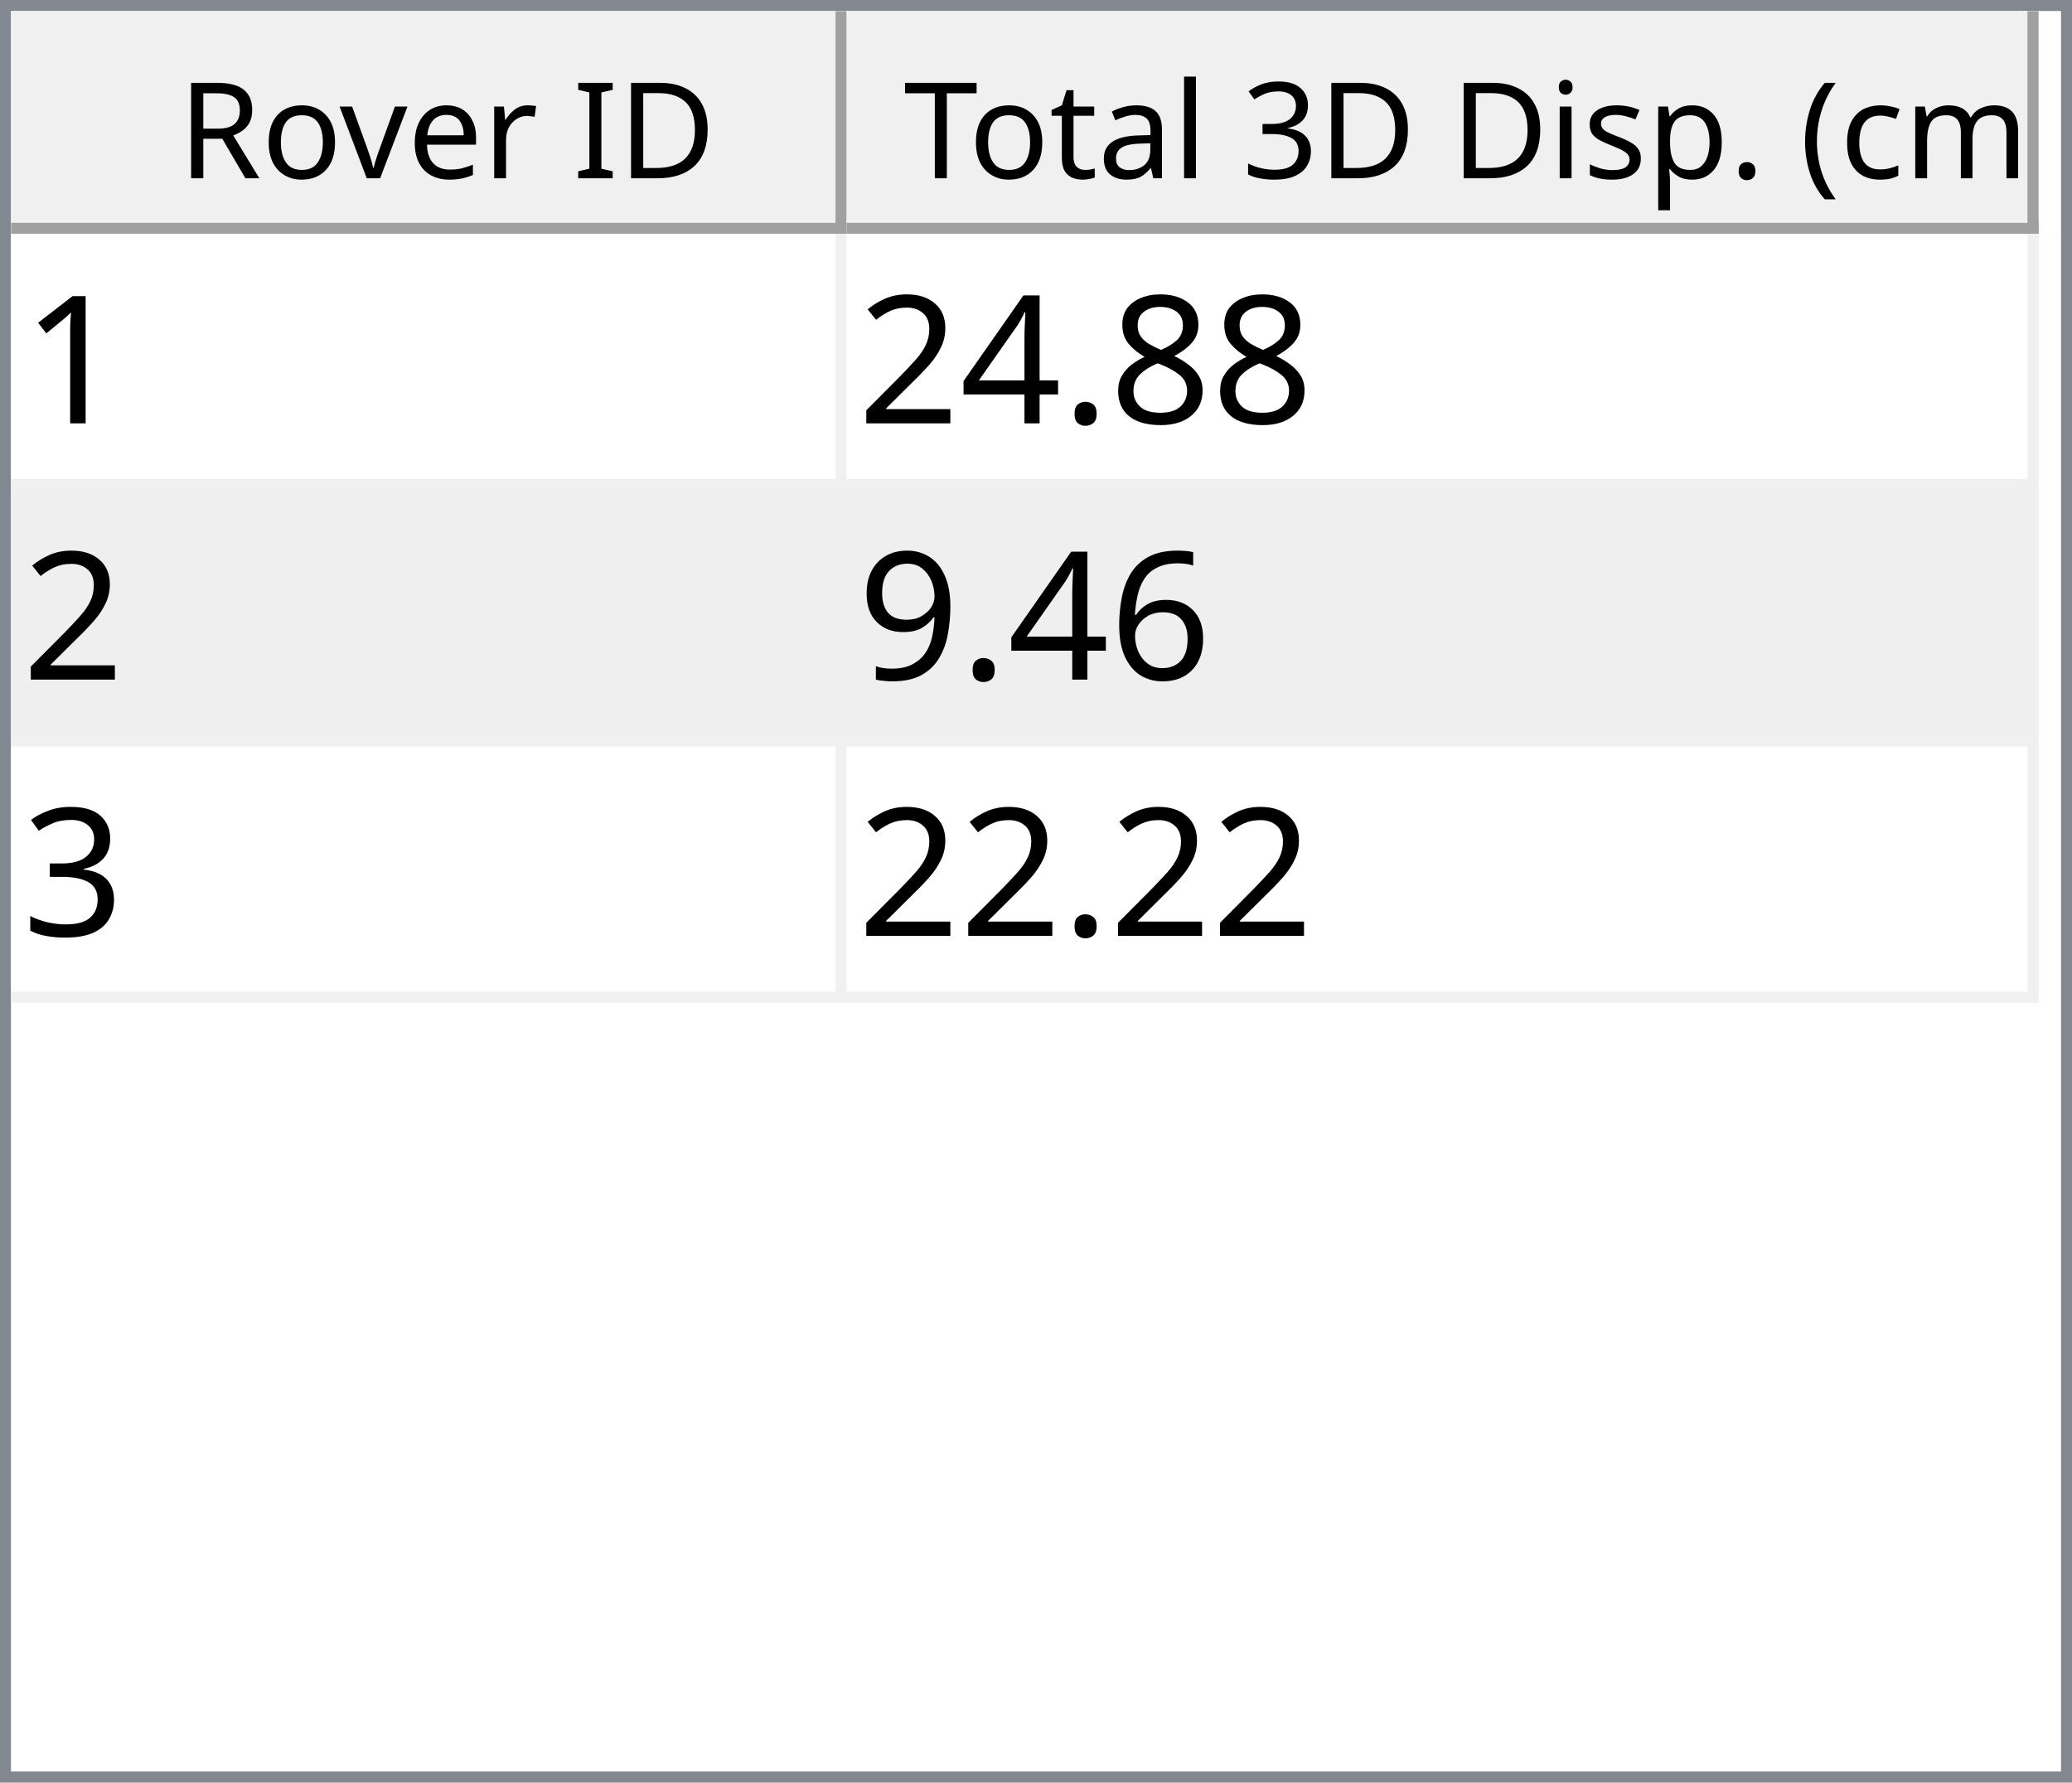
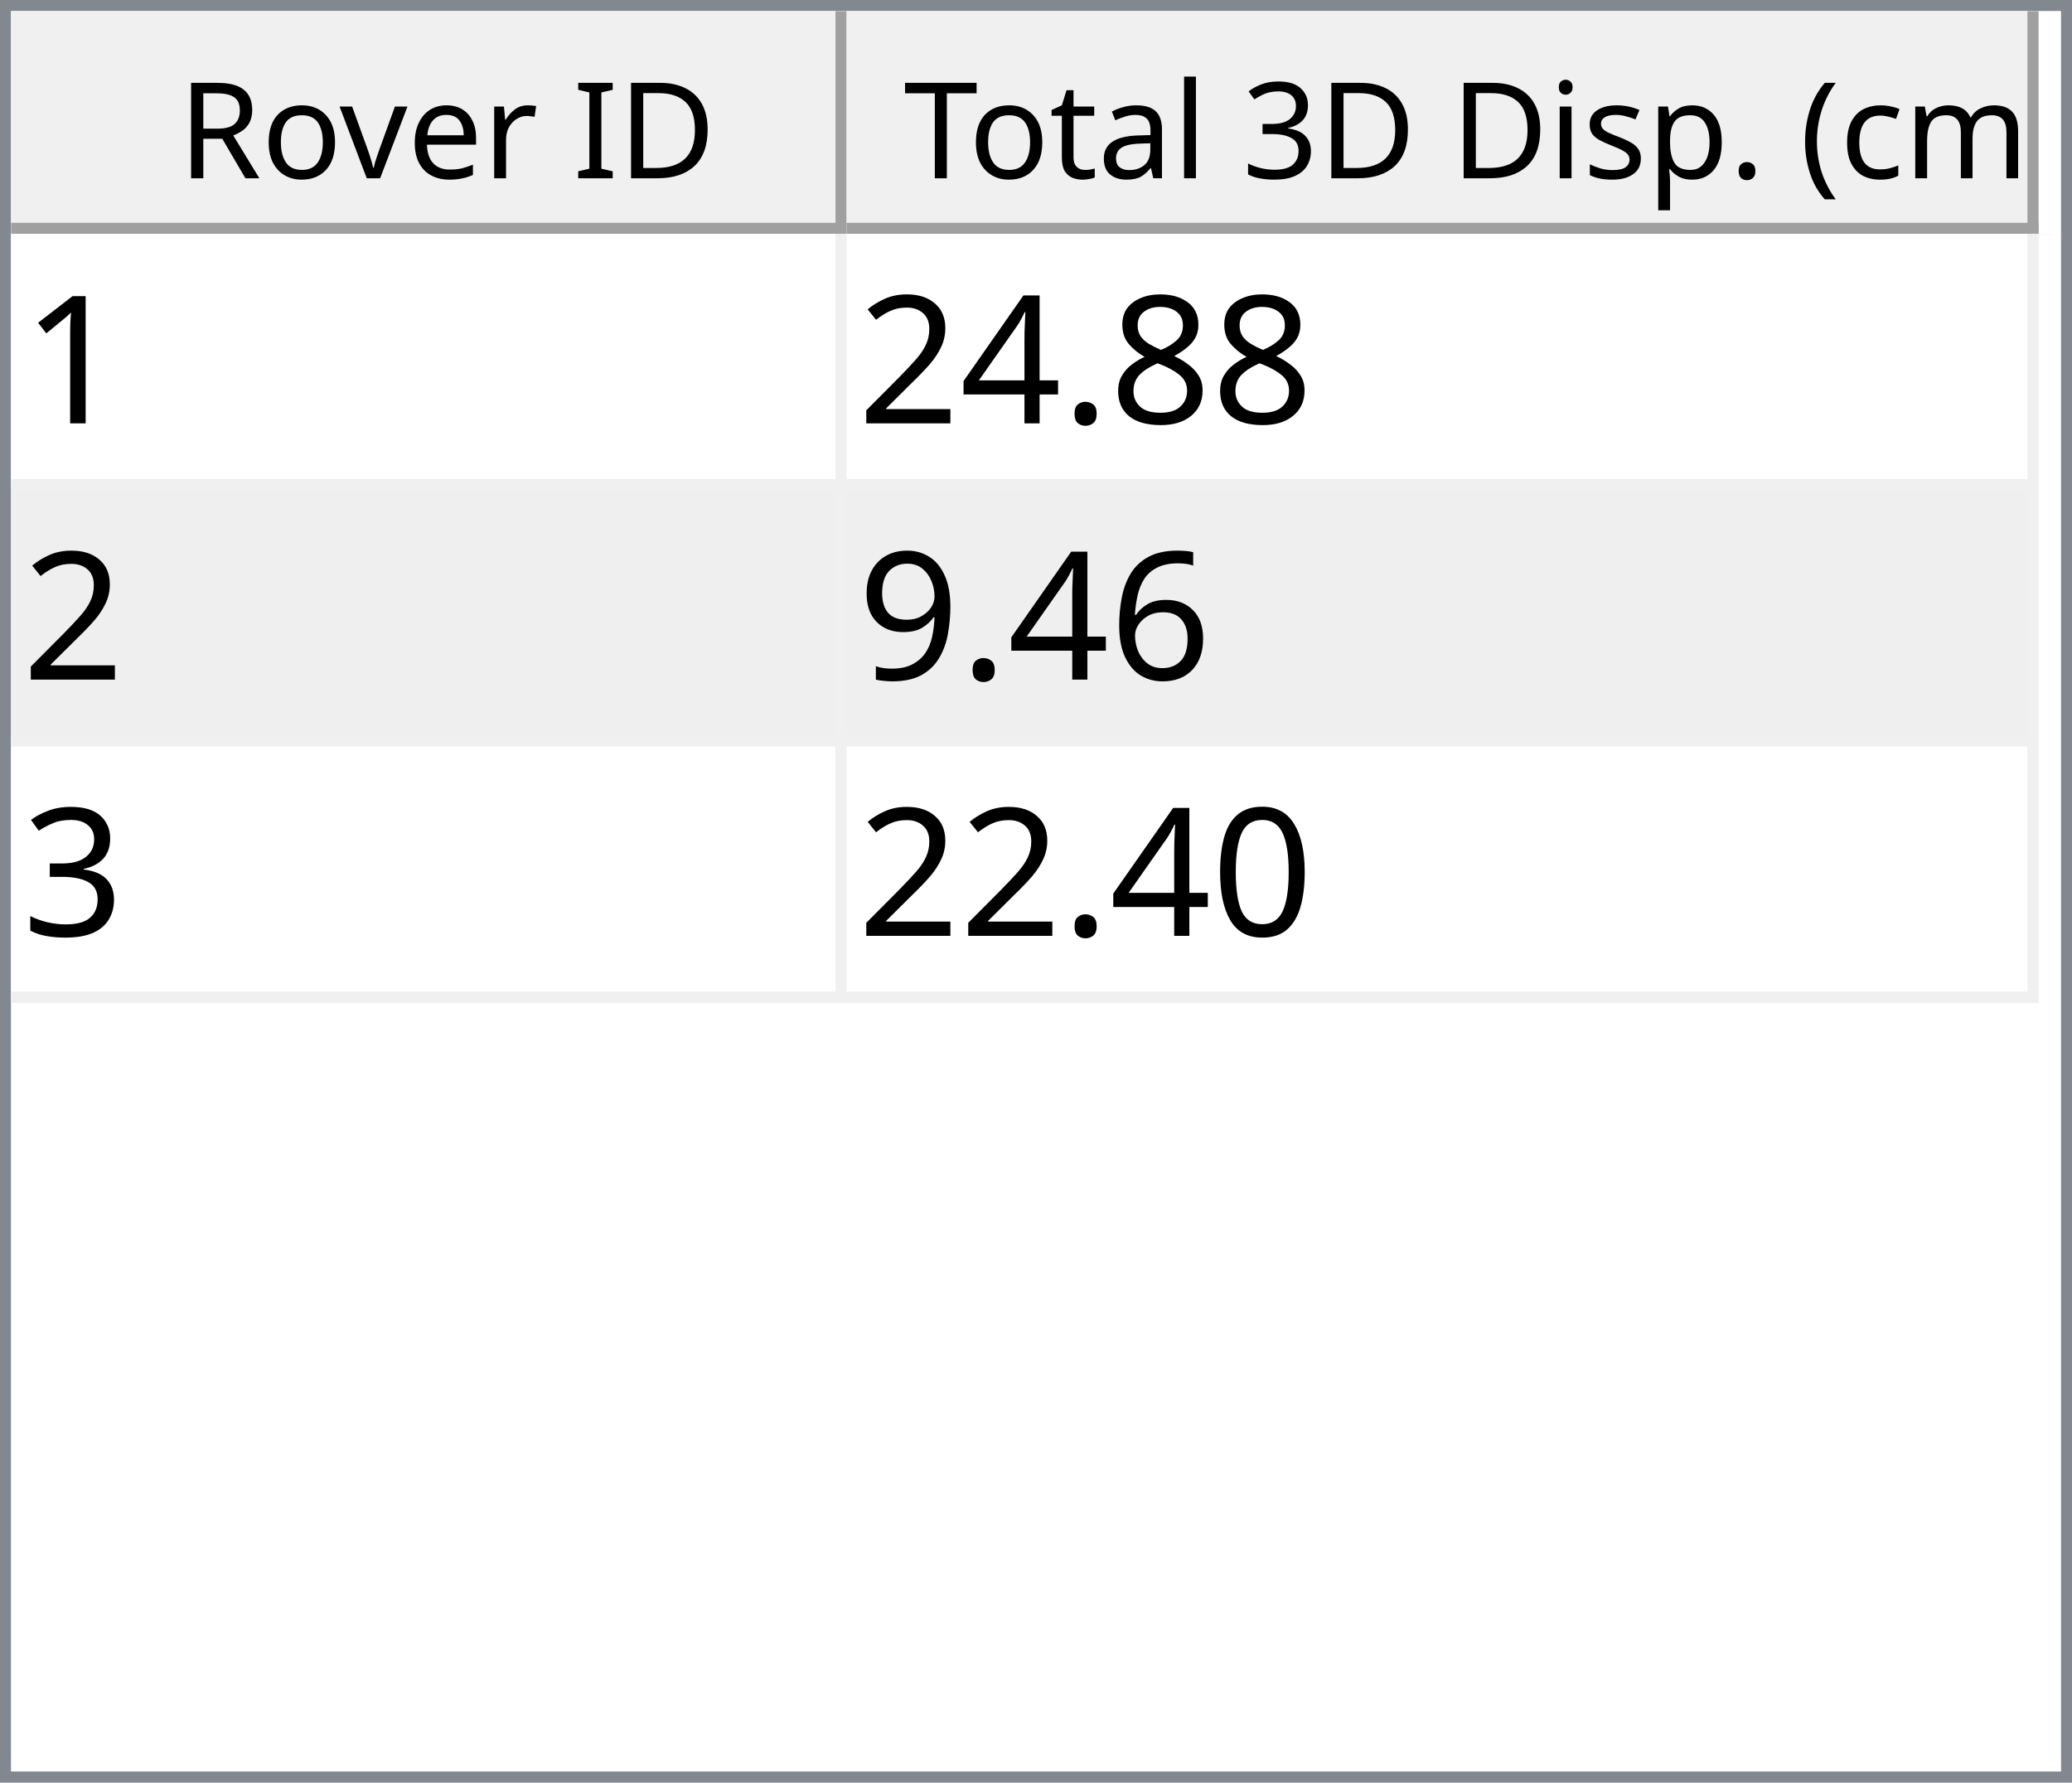
<svg xmlns="http://www.w3.org/2000/svg" style="fill-opacity:1; color-rendering:auto; color-interpolation:auto; text-rendering:auto; stroke:black; stroke-linecap:square; stroke-miterlimit:10; shape-rendering:auto; stroke-opacity:1; fill:black; stroke-dasharray:none; font-weight:normal; stroke-width:1; font-family:'Dialog'; font-style:normal; stroke-linejoin:miter; font-size:12px; stroke-dashoffset:0; image-rendering:auto;" width="186" height="160">
  <defs id="genericDefs" />
  <g>
    <defs id="defs1">
      <clipPath clipPathUnits="userSpaceOnUse" id="clipPath1">
        <path d="M0 0 L186 0 L186 160 L0 160 L0 0 Z" />
      </clipPath>
      <clipPath clipPathUnits="userSpaceOnUse" id="clipPath2">
        <path d="M0 0 L0 160 L186 160 L186 0 Z" />
      </clipPath>
      <clipPath clipPathUnits="userSpaceOnUse" id="clipPath3">
        <path d="M0 0 L0 20 L184 20 L184 0 Z" />
      </clipPath>
      <clipPath clipPathUnits="userSpaceOnUse" id="clipPath4">
        <path d="M0 0 L0 20 L75 20 L75 0 Z" />
      </clipPath>
      <clipPath clipPathUnits="userSpaceOnUse" id="clipPath5">
        <path d="M1 1 L1 19 L74 19 L74 1 Z" />
      </clipPath>
      <clipPath clipPathUnits="userSpaceOnUse" id="clipPath6">
        <path d="M0 0 L0 18 L73 18 L73 0 Z" />
      </clipPath>
      <clipPath clipPathUnits="userSpaceOnUse" id="clipPath7">
        <path d="M-0.5 -0.5 L-0.5 19.5 L74.5 19.5 L74.5 -0.5 Z" />
      </clipPath>
      <clipPath clipPathUnits="userSpaceOnUse" id="clipPath8">
        <path d="M0 0 L0 20 L107 20 L107 0 Z" />
      </clipPath>
      <clipPath clipPathUnits="userSpaceOnUse" id="clipPath9">
        <path d="M1 1 L1 19 L106 19 L106 1 Z" />
      </clipPath>
      <clipPath clipPathUnits="userSpaceOnUse" id="clipPath10">
        <path d="M0 0 L0 18 L105 18 L105 0 Z" />
      </clipPath>
      <clipPath clipPathUnits="userSpaceOnUse" id="clipPath11">
        <path d="M-0.5 -0.5 L-0.5 19.5 L106.5 19.5 L106.5 -0.5 Z" />
      </clipPath>
      <clipPath clipPathUnits="userSpaceOnUse" id="clipPath12">
        <path d="M0 0 L0 138 L184 138 L184 0 Z" />
      </clipPath>
      <clipPath clipPathUnits="userSpaceOnUse" id="clipPath13">
        <path d="M0 0 L0 69 L182 69 L182 0 Z" />
      </clipPath>
      <clipPath clipPathUnits="userSpaceOnUse" id="clipPath14">
        <path d="M-0.5 -0.5 L-0.5 68.5 L181.5 68.5 L181.5 -0.5 Z" />
      </clipPath>
      <clipPath clipPathUnits="userSpaceOnUse" id="clipPath15">
        <path d="M0 0 L0 22 L74 22 L74 0 Z" />
      </clipPath>
      <clipPath clipPathUnits="userSpaceOnUse" id="clipPath16">
        <path d="M0 0 L0 22 L106 22 L106 0 Z" />
      </clipPath>
      <font horiz-adv-x="64.551" id="font1">
        <font-face ascent="107.91" descent="25.098" units-per-em="100" style="font-style:normal; font-family:Segoe UI; font-weight:normal;" />
        <missing-glyph horiz-adv-x="64.551" d="M8.109 0 L8.109 68.266 L56.453 68.266 L56.453 0 L8.109 0 ZM15.328 7.234 L49.219 7.234 L49.219 61.031 L15.328 61.031 L15.328 7.234 Z" />
        <glyph unicode="D" horiz-adv-x="70.117" d="M9.188 0 L9.188 70.016 L28.516 70.016 Q65.531 70.016 65.531 35.891 Q65.531 19.672 55.25 9.836 Q44.969 0 27.734 0 L9.188 0 ZM17.391 62.594 L17.391 7.422 L27.828 7.422 Q41.609 7.422 49.273 14.797 Q56.938 22.172 56.938 35.688 Q56.938 62.594 28.328 62.594 L17.391 62.594 Z" />
        <glyph unicode="I" horiz-adv-x="26.611" d="M17.391 0 L9.188 0 L9.188 70.016 L17.391 70.016 L17.391 0 Z" />
        <glyph unicode=" " horiz-adv-x="27.393" d="" />
        <glyph unicode="r" horiz-adv-x="34.766" d="M34.188 41.891 Q32.078 43.5 28.125 43.5 Q23 43.5 19.555 38.672 Q16.109 33.844 16.109 25.484 L16.109 0 L8.109 0 L8.109 50 L16.109 50 L16.109 39.703 L16.312 39.703 Q18.016 44.969 21.531 47.922 Q25.047 50.875 29.391 50.875 Q32.516 50.875 34.188 50.203 L34.188 41.891 Z" />
        <glyph unicode="e" horiz-adv-x="52.295" d="M48.297 23 L12.984 23 Q13.188 14.656 17.484 10.109 Q21.781 5.562 29.297 5.562 Q37.75 5.562 44.828 11.141 L44.828 3.609 Q38.234 -1.172 27.391 -1.172 Q16.797 -1.172 10.742 5.641 Q4.688 12.453 4.688 24.812 Q4.688 36.469 11.305 43.82 Q17.922 51.172 27.734 51.172 Q37.547 51.172 42.922 44.828 Q48.297 38.484 48.297 27.203 L48.297 23 ZM40.094 29.781 Q40.047 36.719 36.75 40.578 Q33.453 44.438 27.594 44.438 Q21.922 44.438 17.969 40.383 Q14.016 36.328 13.094 29.781 L40.094 29.781 Z" />
        <glyph unicode="v" horiz-adv-x="47.9" d="M47.406 50 L27.484 0 L19.625 0 L0.688 50 L9.469 50 L22.172 13.672 Q23.578 9.672 23.922 6.688 L24.125 6.688 Q24.609 10.453 25.688 13.484 L38.969 50 L47.406 50 Z" />
        <glyph unicode="o" horiz-adv-x="58.594" d="M29 -1.172 Q17.922 -1.172 11.305 5.836 Q4.688 12.844 4.688 24.422 Q4.688 37.016 11.57 44.094 Q18.453 51.172 30.172 51.172 Q41.359 51.172 47.633 44.289 Q53.906 37.406 53.906 25.203 Q53.906 13.234 47.141 6.031 Q40.375 -1.172 29 -1.172 ZM29.594 44.438 Q21.875 44.438 17.383 39.188 Q12.891 33.938 12.891 24.703 Q12.891 15.828 17.43 10.695 Q21.969 5.562 29.594 5.562 Q37.359 5.562 41.531 10.594 Q45.703 15.625 45.703 24.906 Q45.703 34.281 41.531 39.359 Q37.359 44.438 29.594 44.438 Z" />
        <glyph unicode="R" horiz-adv-x="59.814" d="M59.375 0 L49.609 0 L37.891 19.625 Q36.281 22.359 34.766 24.289 Q33.25 26.219 31.664 27.438 Q30.078 28.656 28.25 29.219 Q26.422 29.781 24.125 29.781 L17.391 29.781 L17.391 0 L9.188 0 L9.188 70.016 L30.078 70.016 Q34.672 70.016 38.555 68.867 Q42.438 67.719 45.289 65.375 Q48.141 63.031 49.758 59.547 Q51.375 56.062 51.375 51.375 Q51.375 47.703 50.273 44.656 Q49.172 41.609 47.148 39.211 Q45.125 36.812 42.266 35.133 Q39.406 33.453 35.844 32.516 L35.844 32.328 Q37.594 31.547 38.891 30.547 Q40.188 29.547 41.359 28.18 Q42.531 26.812 43.68 25.078 Q44.828 23.344 46.234 21.047 L59.375 0 ZM17.391 62.594 L17.391 37.203 L28.516 37.203 Q31.594 37.203 34.203 38.133 Q36.812 39.062 38.719 40.797 Q40.625 42.531 41.703 45.047 Q42.781 47.562 42.781 50.688 Q42.781 56.297 39.141 59.445 Q35.5 62.594 28.609 62.594 L17.391 62.594 Z" />
        <glyph unicode=")" horiz-adv-x="30.176" d="M8.297 -15.922 L1.172 -15.922 Q16.406 2.344 16.406 26.812 Q16.406 51.469 1.078 70.016 L8.297 70.016 Q23.531 52.156 23.531 26.703 Q23.531 1.375 8.297 -15.922 Z" />
        <glyph unicode="m" horiz-adv-x="86.133" d="M79.109 0 L71.094 0 L71.094 28.719 Q71.094 37.016 68.531 40.727 Q65.969 44.438 59.906 44.438 Q54.781 44.438 51.195 39.75 Q47.609 35.062 47.609 28.516 L47.609 0 L39.594 0 L39.594 29.688 Q39.594 44.438 28.219 44.438 Q22.953 44.438 19.531 40.016 Q16.109 35.594 16.109 28.516 L16.109 0 L8.109 0 L8.109 50 L16.109 50 L16.109 42.094 L16.312 42.094 Q21.625 51.172 31.844 51.172 Q36.969 51.172 40.773 48.312 Q44.578 45.453 46 40.828 Q51.562 51.172 62.594 51.172 Q79.109 51.172 79.109 30.812 L79.109 0 Z" />
        <glyph unicode="c" horiz-adv-x="46.191" d="M42.188 2.297 Q36.422 -1.172 28.516 -1.172 Q17.828 -1.172 11.258 5.789 Q4.688 12.75 4.688 23.828 Q4.688 36.188 11.766 43.68 Q18.844 51.172 30.672 51.172 Q37.25 51.172 42.281 48.734 L42.281 40.531 Q36.719 44.438 30.375 44.438 Q22.703 44.438 17.797 38.945 Q12.891 33.453 12.891 24.516 Q12.891 15.719 17.508 10.641 Q22.125 5.562 29.891 5.562 Q36.422 5.562 42.188 9.906 L42.188 2.297 Z" />
        <glyph unicode="(" horiz-adv-x="30.176" d="M29.109 -15.922 L21.969 -15.922 Q6.844 1.375 6.844 26.703 Q6.844 52.156 21.969 70.016 L29.203 70.016 Q13.875 51.469 13.875 26.812 Q13.875 2.344 29.109 -15.922 Z" />
        <glyph unicode="." horiz-adv-x="21.68" d="M10.891 -1.078 Q8.641 -1.078 7.055 0.539 Q5.469 2.156 5.469 4.391 Q5.469 6.641 7.055 8.273 Q8.641 9.906 10.891 9.906 Q13.188 9.906 14.797 8.273 Q16.406 6.641 16.406 4.391 Q16.406 2.156 14.797 0.539 Q13.188 -1.078 10.891 -1.078 Z" />
        <glyph unicode="p" horiz-adv-x="58.789" d="M16.312 7.234 L16.109 7.234 L16.109 -23 L8.109 -23 L8.109 50 L16.109 50 L16.109 41.219 L16.312 41.219 Q22.219 51.172 33.594 51.172 Q43.266 51.172 48.688 44.461 Q54.109 37.75 54.109 26.469 Q54.109 13.922 48 6.375 Q41.891 -1.172 31.297 -1.172 Q21.578 -1.172 16.312 7.234 ZM16.109 27.391 L16.109 20.406 Q16.109 14.203 20.141 9.883 Q24.172 5.562 30.375 5.562 Q37.641 5.562 41.773 11.133 Q45.906 16.703 45.906 26.609 Q45.906 34.969 42.047 39.703 Q38.188 44.438 31.594 44.438 Q24.609 44.438 20.359 39.578 Q16.109 34.719 16.109 27.391 Z" />
        <glyph unicode="s" horiz-adv-x="42.432" d="M5.078 1.812 L5.078 10.406 Q11.625 5.562 19.484 5.562 Q30.031 5.562 30.031 12.594 Q30.031 14.594 29.125 15.992 Q28.219 17.391 26.68 18.461 Q25.141 19.531 23.07 20.383 Q21 21.234 18.609 22.172 Q15.281 23.484 12.766 24.828 Q10.25 26.172 8.57 27.859 Q6.891 29.547 6.031 31.695 Q5.172 33.844 5.172 36.719 Q5.172 40.234 6.789 42.945 Q8.406 45.656 11.086 47.484 Q13.766 49.312 17.211 50.242 Q20.656 51.172 24.312 51.172 Q30.812 51.172 35.938 48.922 L35.938 40.828 Q30.422 44.438 23.25 44.438 Q21 44.438 19.195 43.922 Q17.391 43.406 16.094 42.477 Q14.797 41.547 14.086 40.258 Q13.375 38.969 13.375 37.406 Q13.375 35.453 14.086 34.133 Q14.797 32.812 16.164 31.789 Q17.531 30.766 19.484 29.938 Q21.438 29.109 23.922 28.125 Q27.25 26.859 29.883 25.516 Q32.516 24.172 34.375 22.484 Q36.234 20.797 37.234 18.602 Q38.234 16.406 38.234 13.375 Q38.234 9.672 36.602 6.938 Q34.969 4.203 32.234 2.398 Q29.5 0.594 25.93 -0.289 Q22.359 -1.172 18.453 -1.172 Q10.75 -1.172 5.078 1.812 Z" />
        <glyph unicode="i" horiz-adv-x="24.219" d="M12.203 62.703 Q10.062 62.703 8.547 64.164 Q7.031 65.625 7.031 67.875 Q7.031 70.125 8.547 71.609 Q10.062 73.094 12.203 73.094 Q14.406 73.094 15.945 71.609 Q17.484 70.125 17.484 67.875 Q17.484 65.719 15.945 64.211 Q14.406 62.703 12.203 62.703 ZM16.109 0 L8.109 0 L8.109 50 L16.109 50 L16.109 0 Z" />
        <glyph unicode="3" horiz-adv-x="53.906" d="M46.531 19.828 Q46.531 15.094 44.75 11.211 Q42.969 7.328 39.719 4.57 Q36.469 1.812 31.93 0.297 Q27.391 -1.219 21.922 -1.219 Q11.922 -1.219 6 2.594 L6 11.188 Q13.094 5.609 22.219 5.609 Q25.875 5.609 28.828 6.539 Q31.781 7.469 33.906 9.227 Q36.031 10.984 37.18 13.477 Q38.328 15.969 38.328 19.094 Q38.328 32.812 18.797 32.812 L12.984 32.812 L12.984 39.594 L18.5 39.594 Q35.797 39.594 35.797 52.484 Q35.797 64.406 22.609 64.406 Q15.188 64.406 8.688 59.422 L8.688 67.188 Q15.375 71.188 24.609 71.188 Q29 71.188 32.57 69.969 Q36.141 68.75 38.68 66.555 Q41.219 64.359 42.609 61.281 Q44 58.203 44 54.5 Q44 40.672 30.031 36.719 L30.031 36.531 Q33.594 36.141 36.625 34.797 Q39.656 33.453 41.852 31.305 Q44.047 29.156 45.289 26.25 Q46.531 23.344 46.531 19.828 Z" />
        <glyph unicode="l" horiz-adv-x="24.219" d="M16.109 0 L8.109 0 L8.109 74.031 L16.109 74.031 L16.109 0 Z" />
        <glyph unicode="a" horiz-adv-x="50.879" d="M43.891 0 L35.891 0 L35.891 7.812 L35.688 7.812 Q30.469 -1.172 20.312 -1.172 Q12.844 -1.172 8.617 2.781 Q4.391 6.734 4.391 13.281 Q4.391 27.297 20.906 29.594 L35.891 31.688 Q35.891 44.438 25.594 44.438 Q16.547 44.438 9.281 38.281 L9.281 46.484 Q16.656 51.172 26.266 51.172 Q43.891 51.172 43.891 32.516 L43.891 0 ZM35.891 25.297 L23.828 23.641 Q18.266 22.859 15.43 20.875 Q12.594 18.891 12.594 13.875 Q12.594 10.203 15.211 7.883 Q17.828 5.562 22.172 5.562 Q28.125 5.562 32.008 9.742 Q35.891 13.922 35.891 20.312 L35.891 25.297 Z" />
        <glyph unicode="t" horiz-adv-x="33.887" d="M31.297 0.484 Q28.469 -1.078 23.828 -1.078 Q10.688 -1.078 10.688 13.578 L10.688 43.172 L2.094 43.172 L2.094 50 L10.688 50 L10.688 62.203 L18.703 64.797 L18.703 50 L31.297 50 L31.297 43.172 L18.703 43.172 L18.703 14.984 Q18.703 9.969 20.414 7.82 Q22.125 5.672 26.078 5.672 Q29.109 5.672 31.297 7.328 L31.297 0.484 Z" />
        <glyph unicode="T" horiz-adv-x="52.393" d="M50.594 62.594 L30.375 62.594 L30.375 0 L22.172 0 L22.172 62.594 L2 62.594 L2 70.016 L50.594 70.016 L50.594 62.594 Z" />
      </font>
      <font horiz-adv-x="75.0" id="font2">
        <font-face ascent="100.537" descent="21.973" units-per-em="100" style="font-style:normal; font-family:sans-serif; font-weight:normal;" />
        <missing-glyph horiz-adv-x="75.0" d="M12.5 0 L12.5 62.5 L62.5 62.5 L62.5 0 L12.5 0 ZM14.062 1.562 L60.938 1.562 L60.938 60.938 L14.062 60.938 L14.062 1.562 Z" />
        <glyph unicode="1" horiz-adv-x="55.615" d="M37.25 0 L28.469 0 L28.469 56 Q25.297 52.984 20.141 49.953 Q14.984 46.922 10.891 45.406 L10.891 53.906 Q18.266 57.375 23.781 62.305 Q29.297 67.234 31.594 71.875 L37.25 71.875 L37.25 0 Z" />
        <glyph unicode="8" horiz-adv-x="55.615" d="M17.672 38.812 Q12.203 40.828 9.57 44.539 Q6.938 48.25 6.938 53.422 Q6.938 61.234 12.555 66.555 Q18.172 71.875 27.484 71.875 Q36.859 71.875 42.578 66.43 Q48.297 60.984 48.297 53.172 Q48.297 48.188 45.68 44.508 Q43.062 40.828 37.75 38.812 Q44.344 36.672 47.781 31.883 Q51.219 27.094 51.219 20.453 Q51.219 11.281 44.727 5.031 Q38.234 -1.219 27.641 -1.219 Q17.047 -1.219 10.547 5.055 Q4.047 11.328 4.047 20.703 Q4.047 27.688 7.594 32.398 Q11.141 37.109 17.672 38.812 ZM15.922 53.719 Q15.922 48.641 19.195 45.414 Q22.469 42.188 27.688 42.188 Q32.766 42.188 36.016 45.383 Q39.266 48.578 39.266 53.219 Q39.266 58.062 35.914 61.359 Q32.562 64.656 27.594 64.656 Q22.562 64.656 19.242 61.43 Q15.922 58.203 15.922 53.719 ZM13.094 20.656 Q13.094 16.891 14.875 13.375 Q16.656 9.859 20.172 7.93 Q23.688 6 27.734 6 Q34.031 6 38.133 10.055 Q42.234 14.109 42.234 20.359 Q42.234 26.703 38.016 30.859 Q33.797 35.016 27.438 35.016 Q21.234 35.016 17.164 30.914 Q13.094 26.812 13.094 20.656 Z" />
        <glyph unicode="." horiz-adv-x="27.783" d="M9.078 0 L9.078 10.016 L19.094 10.016 L19.094 0 L9.078 0 Z" />
        <glyph unicode="4" horiz-adv-x="55.615" d="M32.328 0 L32.328 17.141 L1.266 17.141 L1.266 25.203 L33.938 71.578 L41.109 71.578 L41.109 25.203 L50.781 25.203 L50.781 17.141 L41.109 17.141 L41.109 0 L32.328 0 ZM32.328 25.203 L32.328 57.469 L9.906 25.203 L32.328 25.203 Z" />
        <glyph unicode="2" horiz-adv-x="55.615" d="M50.344 8.453 L50.344 0 L3.031 0 Q2.938 3.172 4.047 6.109 Q5.859 10.938 9.836 15.625 Q13.812 20.312 21.344 26.469 Q33.016 36.031 37.117 41.625 Q41.219 47.219 41.219 52.203 Q41.219 57.422 37.477 61.008 Q33.734 64.594 27.734 64.594 Q21.391 64.594 17.578 60.789 Q13.766 56.984 13.719 50.25 L4.688 51.172 Q5.609 61.281 11.664 66.578 Q17.719 71.875 27.938 71.875 Q38.234 71.875 44.242 66.164 Q50.25 60.453 50.25 52 Q50.25 47.703 48.492 43.555 Q46.734 39.406 42.656 34.812 Q38.578 30.219 29.109 22.219 Q21.188 15.578 18.945 13.211 Q16.703 10.844 15.234 8.453 L50.344 8.453 Z" />
        <glyph unicode="6" horiz-adv-x="55.615" d="M49.75 54.047 L41.016 53.375 Q39.844 58.547 37.703 60.891 Q34.125 64.656 28.906 64.656 Q24.703 64.656 21.531 62.312 Q17.391 59.281 14.992 53.469 Q12.594 47.656 12.5 36.922 Q15.672 41.75 20.266 44.094 Q24.859 46.438 29.891 46.438 Q38.672 46.438 44.852 39.969 Q51.031 33.5 51.031 23.25 Q51.031 16.5 48.125 10.719 Q45.219 4.938 40.141 1.859 Q35.062 -1.219 28.609 -1.219 Q17.625 -1.219 10.695 6.859 Q3.766 14.938 3.766 33.5 Q3.766 54.25 11.422 63.672 Q18.109 71.875 29.438 71.875 Q37.891 71.875 43.289 67.141 Q48.688 62.406 49.75 54.047 ZM13.875 23.188 Q13.875 18.656 15.797 14.508 Q17.719 10.359 21.188 8.18 Q24.656 6 28.469 6 Q34.031 6 38.039 10.492 Q42.047 14.984 42.047 22.703 Q42.047 30.125 38.086 34.398 Q34.125 38.672 28.125 38.672 Q22.172 38.672 18.023 34.398 Q13.875 30.125 13.875 23.188 Z" />
        <glyph unicode="9" horiz-adv-x="55.615" d="M5.469 16.547 L13.922 17.328 Q14.984 11.375 18.016 8.688 Q21.047 6 25.781 6 Q29.828 6 32.883 7.859 Q35.938 9.719 37.891 12.82 Q39.844 15.922 41.164 21.195 Q42.484 26.469 42.484 31.938 Q42.484 32.516 42.438 33.688 Q39.797 29.5 35.234 26.883 Q30.672 24.266 25.344 24.266 Q16.453 24.266 10.305 30.711 Q4.156 37.156 4.156 47.703 Q4.156 58.594 10.578 65.234 Q17 71.875 26.656 71.875 Q33.641 71.875 39.43 68.117 Q45.219 64.359 48.219 57.398 Q51.219 50.438 51.219 37.25 Q51.219 23.531 48.242 15.406 Q45.266 7.281 39.383 3.031 Q33.5 -1.219 25.594 -1.219 Q17.188 -1.219 11.867 3.445 Q6.547 8.109 5.469 16.547 ZM41.453 48.141 Q41.453 55.719 37.43 60.156 Q33.406 64.594 27.734 64.594 Q21.875 64.594 17.531 59.812 Q13.188 55.031 13.188 47.406 Q13.188 40.578 17.312 36.305 Q21.438 32.031 27.484 32.031 Q33.594 32.031 37.523 36.305 Q41.453 40.578 41.453 48.141 Z" />
        <glyph unicode="3" horiz-adv-x="55.615" d="M4.203 18.891 L12.984 20.062 Q14.5 12.594 18.141 9.297 Q21.781 6 27 6 Q33.203 6 37.477 10.297 Q41.75 14.594 41.75 20.953 Q41.75 27 37.797 30.93 Q33.844 34.859 27.734 34.859 Q25.25 34.859 21.531 33.891 L22.516 41.609 Q23.391 41.5 23.922 41.5 Q29.547 41.5 34.039 44.43 Q38.531 47.359 38.531 53.469 Q38.531 58.297 35.258 61.477 Q31.984 64.656 26.812 64.656 Q21.688 64.656 18.266 61.43 Q14.844 58.203 13.875 51.766 L5.078 53.328 Q6.688 62.156 12.398 67.016 Q18.109 71.875 26.609 71.875 Q32.469 71.875 37.398 69.359 Q42.328 66.844 44.945 62.5 Q47.562 58.156 47.562 53.266 Q47.562 48.641 45.07 44.828 Q42.578 41.016 37.703 38.766 Q44.047 37.312 47.562 32.695 Q51.078 28.078 51.078 21.141 Q51.078 11.766 44.242 5.25 Q37.406 -1.266 26.953 -1.266 Q17.531 -1.266 11.305 4.352 Q5.078 9.969 4.203 18.891 Z" />
+         <glyph unicode="0" horiz-adv-x="55.615" d="M4.156 35.297 Q4.156 48 6.766 55.742 Q9.375 63.484 14.523 67.68 Q19.672 71.875 27.484 71.875 Q33.25 71.875 37.594 69.555 Q41.938 67.234 44.773 62.867 Q47.609 58.5 49.219 52.227 Q50.828 45.953 50.828 35.297 Q50.828 22.703 48.242 14.969 Q45.656 7.234 40.508 3.008 Q35.359 -1.219 27.484 -1.219 Q17.141 -1.219 11.234 6.203 Q4.156 15.141 4.156 35.297 ZM13.188 35.297 Q13.188 17.672 17.312 11.836 Q21.438 6 27.484 6 Q33.547 6 37.672 11.859 Q41.797 17.719 41.797 35.297 Q41.797 52.984 37.672 58.789 Q33.547 64.594 27.391 64.594 Q21.344 64.594 17.719 59.469 Q13.188 52.938 13.188 35.297 Z" />
      </font>
    </defs>
    <g style="fill:white; stroke:white;">
      <rect x="0" y="0" width="186" style="clip-path:url(#clipPath1); stroke:none;" height="160" />
    </g>
    <g style="fill:white; text-rendering:optimizeSpeed; color-rendering:optimizeSpeed; image-rendering:optimizeSpeed; shape-rendering:crispEdges; stroke:white; color-interpolation:sRGB;">
      <rect x="0" width="186" height="160" y="0" style="stroke:none;" />
      <path style="stroke:none;" d="M0 160 L186 160 L186 0 L0 0 Z" />
    </g>
    <g style="fill:rgb(240,240,240); font-family:'Segoe UI'; stroke:rgb(240,240,240);">
      <rect x="0" y="0" width="186" style="clip-path:url(#clipPath2); stroke:none;" height="160" />
    </g>
    <g style="fill:rgb(130,135,144); font-family:'Segoe UI'; stroke:rgb(130,135,144);">
      <path d="M0 0 L186 0 L186 160 L0 160 L0 0 ZM1 1 L185 1 L185 159 L1 159 L1 1 Z" style="fill-rule:evenodd; clip-path:url(#clipPath2); stroke:none;" />
    </g>
    <g style="fill:white; font-family:'Segoe UI'; stroke:white;" transform="translate(1,1)">
      <rect x="0" y="0" width="184" style="clip-path:url(#clipPath3); stroke:none;" height="20" />
    </g>
    <g style="fill:rgb(240,240,240); font-family:'Segoe UI'; stroke:rgb(240,240,240);" transform="translate(1,1)">
      <rect x="0" y="0" width="75" style="clip-path:url(#clipPath4); stroke:none;" height="20" />
    </g>
    <g style="font-family:'Segoe UI';" transform="translate(2,2)">
      <text x="14" xml:space="preserve" y="14" style="clip-path:url(#clipPath6); stroke:none;">Rover ID</text>
    </g>
    <g style="fill:rgb(160,160,160); font-family:'Segoe UI'; stroke:rgb(160,160,160); stroke-linejoin:bevel;" transform="translate(1.5,1.5)">
      <line x1="74" x2="74" y1="0" style="fill:none; clip-path:url(#clipPath7);" y2="19" />
    </g>
    <g style="fill:rgb(160,160,160); font-family:'Segoe UI'; stroke:rgb(160,160,160); stroke-linejoin:bevel;" transform="matrix(1,0,0,1,1,1) translate(0.5,0.5)">
      <line x1="0" x2="74" y1="19" style="fill:none; clip-path:url(#clipPath7);" y2="19" />
    </g>
    <g style="fill:rgb(240,240,240); font-family:'Segoe UI'; stroke:rgb(240,240,240);" transform="translate(76,1)">
      <rect x="0" y="0" width="107" style="clip-path:url(#clipPath8); stroke:none;" height="20" />
    </g>
    <g style="font-family:'Segoe UI';" transform="translate(77,2)">
      <text x="1" xml:space="preserve" y="14" style="clip-path:url(#clipPath10); stroke:none;"> Total 3D Disp. (cm)</text>
    </g>
    <g style="fill:rgb(160,160,160); font-family:'Segoe UI'; stroke:rgb(160,160,160); stroke-linejoin:bevel;" transform="translate(76.5,1.5)">
      <line x1="106" x2="106" y1="0" style="fill:none; clip-path:url(#clipPath11);" y2="19" />
    </g>
    <g style="fill:rgb(160,160,160); font-family:'Segoe UI'; stroke:rgb(160,160,160); stroke-linejoin:bevel;" transform="matrix(1,0,0,1,76,1) translate(0.5,0.5)">
      <line x1="0" x2="106" y1="19" style="fill:none; clip-path:url(#clipPath11);" y2="19" />
    </g>
    <g style="fill:white; font-family:'Segoe UI'; stroke:white;" transform="translate(1,21)">
      <rect x="0" y="0" width="184" style="clip-path:url(#clipPath12); stroke:none;" height="138" />
    </g>
    <g style="fill:rgb(240,240,240); font-size:16px; font-family:sans-serif; stroke:rgb(240,240,240);" transform="translate(1,21)">
      <rect x="0" y="0" width="182" style="clip-path:url(#clipPath13); stroke:none;" height="69" />
      <line transform="translate(0.5,0.5)" x1="0" x2="181" y1="22" style="clip-path:url(#clipPath14); fill:none; stroke-linejoin:bevel;" y2="22" />
    </g>
    <g transform="matrix(1,0,0,1,1,21) translate(0.5,0.5)" style="fill:rgb(240,240,240); font-size:16px; font-family:sans-serif; stroke:rgb(240,240,240); stroke-linejoin:bevel;">
      <line x1="0" x2="181" y1="45" style="fill:none; clip-path:url(#clipPath14);" y2="45" />
    </g>
    <g transform="matrix(1,0,0,1,1,21) translate(0.5,0.5)" style="fill:rgb(240,240,240); font-size:16px; font-family:sans-serif; stroke:rgb(240,240,240); stroke-linejoin:bevel;">
      <line x1="0" x2="181" y1="68" style="fill:none; clip-path:url(#clipPath14);" y2="68" />
    </g>
    <g transform="matrix(1,0,0,1,1,21) translate(0.5,0.5)" style="fill:rgb(240,240,240); font-size:16px; font-family:sans-serif; stroke:rgb(240,240,240); stroke-linejoin:bevel;">
      <line x1="74" x2="74" y1="0" style="fill:none; clip-path:url(#clipPath14);" y2="68" />
    </g>
    <g transform="matrix(1,0,0,1,1,21) translate(0.5,0.5)" style="fill:rgb(240,240,240); font-size:16px; font-family:sans-serif; stroke:rgb(240,240,240); stroke-linejoin:bevel;">
      <line x1="181" x2="181" y1="0" style="fill:none; clip-path:url(#clipPath14);" y2="68" />
    </g>
    <g style="fill:white; font-size:16px; font-family:sans-serif; stroke:white;" transform="matrix(1,0,0,1,1,21)">
      <rect x="0" y="0" width="74" style="clip-path:url(#clipPath15); stroke:none;" height="22" />
      <text x="1" y="17" style="fill:black; clip-path:url(#clipPath15); stroke:none;" xml:space="preserve">1</text>
    </g>
    <g style="fill:white; font-size:16px; font-family:sans-serif; stroke:white;" transform="matrix(1,0,0,1,1,21) translate(75,0)">
      <rect x="0" y="0" width="106" style="clip-path:url(#clipPath16); stroke:none;" height="22" />
      <text x="1" y="17" style="fill:black; clip-path:url(#clipPath16); stroke:none;" xml:space="preserve">24.88</text>
    </g>
    <g style="fill:rgb(239,239,239); font-size:16px; font-family:sans-serif; stroke:rgb(239,239,239);" transform="matrix(1,0,0,1,1,21) translate(0,23)">
      <rect x="0" y="0" width="74" style="clip-path:url(#clipPath15); stroke:none;" height="22" />
      <text x="1" y="17" style="fill:black; clip-path:url(#clipPath15); stroke:none;" xml:space="preserve">2</text>
    </g>
    <g style="fill:rgb(239,239,239); font-size:16px; font-family:sans-serif; stroke:rgb(239,239,239);" transform="matrix(1,0,0,1,1,21) translate(75,23)">
      <rect x="0" y="0" width="106" style="clip-path:url(#clipPath16); stroke:none;" height="22" />
      <text x="1" y="17" style="fill:black; clip-path:url(#clipPath16); stroke:none;" xml:space="preserve">9.46</text>
    </g>
    <g style="fill:white; font-size:16px; font-family:sans-serif; stroke:white;" transform="matrix(1,0,0,1,1,21) translate(0,46)">
      <rect x="0" y="0" width="74" style="clip-path:url(#clipPath15); stroke:none;" height="22" />
      <text x="1" y="17" style="fill:black; clip-path:url(#clipPath15); stroke:none;" xml:space="preserve">3</text>
    </g>
    <g style="fill:white; font-size:16px; font-family:sans-serif; stroke:white;" transform="matrix(1,0,0,1,1,21) translate(75,46)">
      <rect x="0" y="0" width="106" style="clip-path:url(#clipPath16); stroke:none;" height="22" />
-       <text x="1" y="17" style="fill:black; clip-path:url(#clipPath16); stroke:none;" xml:space="preserve">22.22</text>
+       <text x="1" y="17" style="fill:black; clip-path:url(#clipPath16); stroke:none;" xml:space="preserve">22.40</text>
    </g>
  </g>
</svg>
